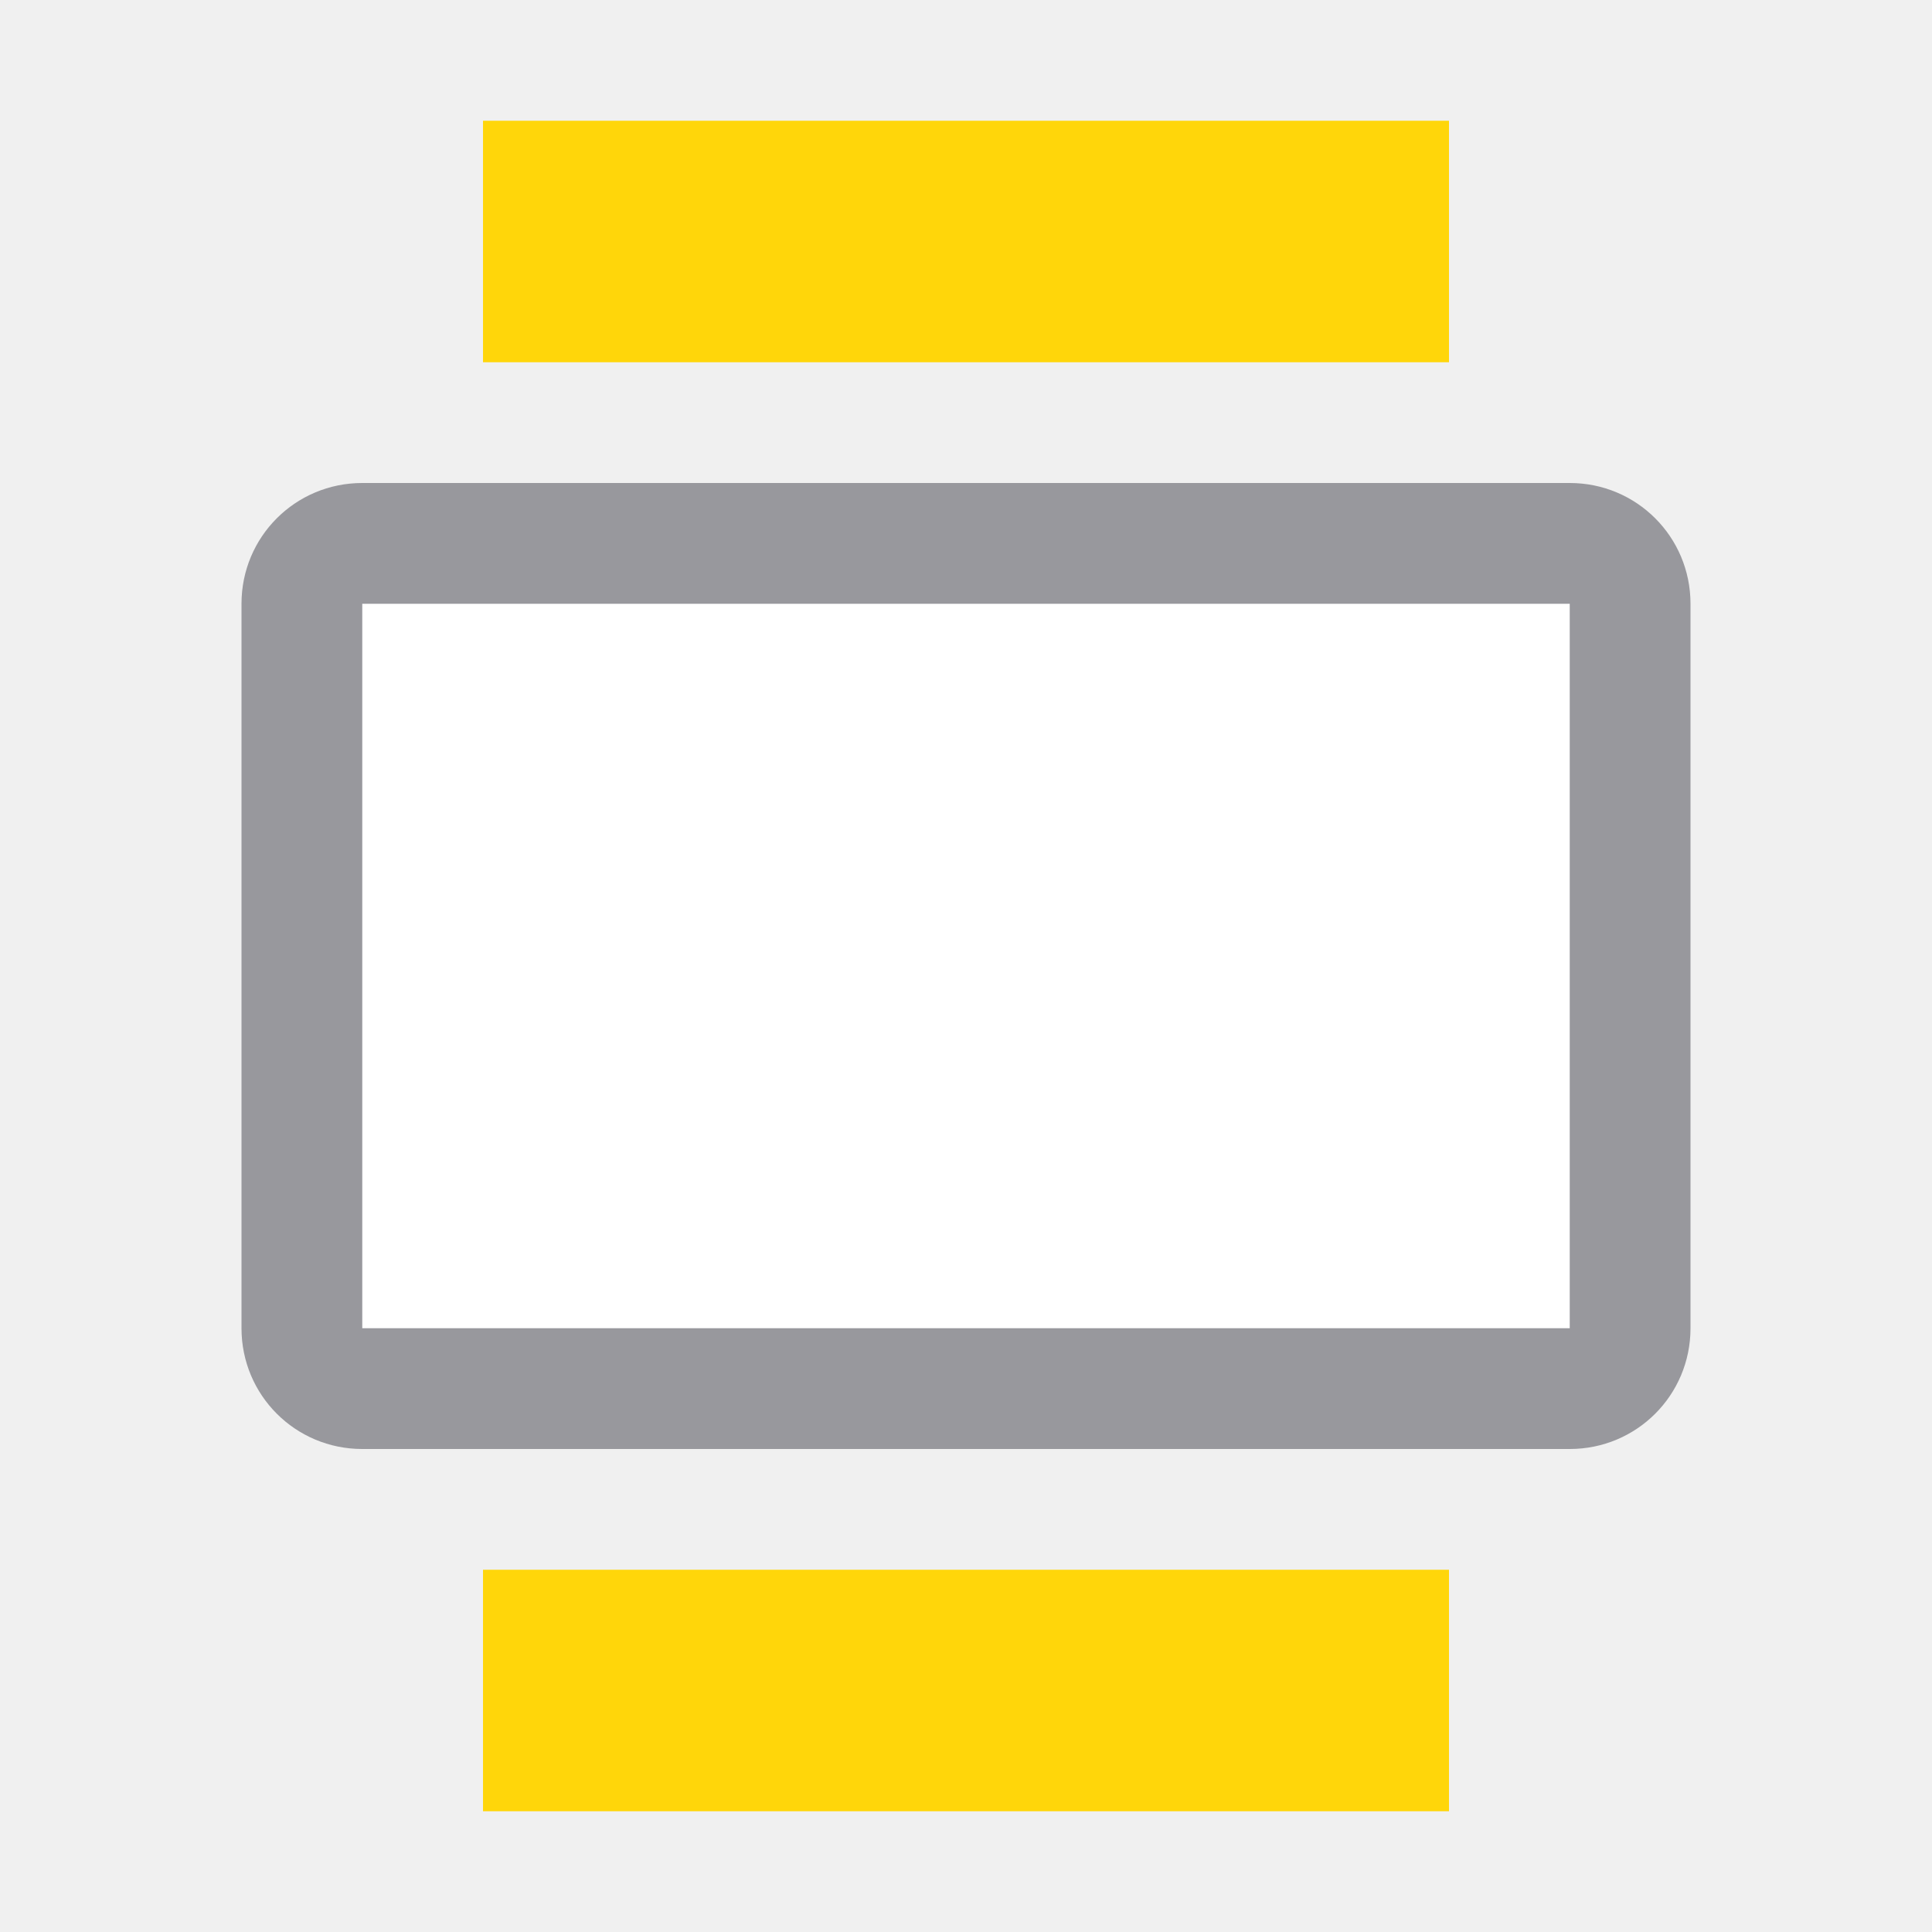
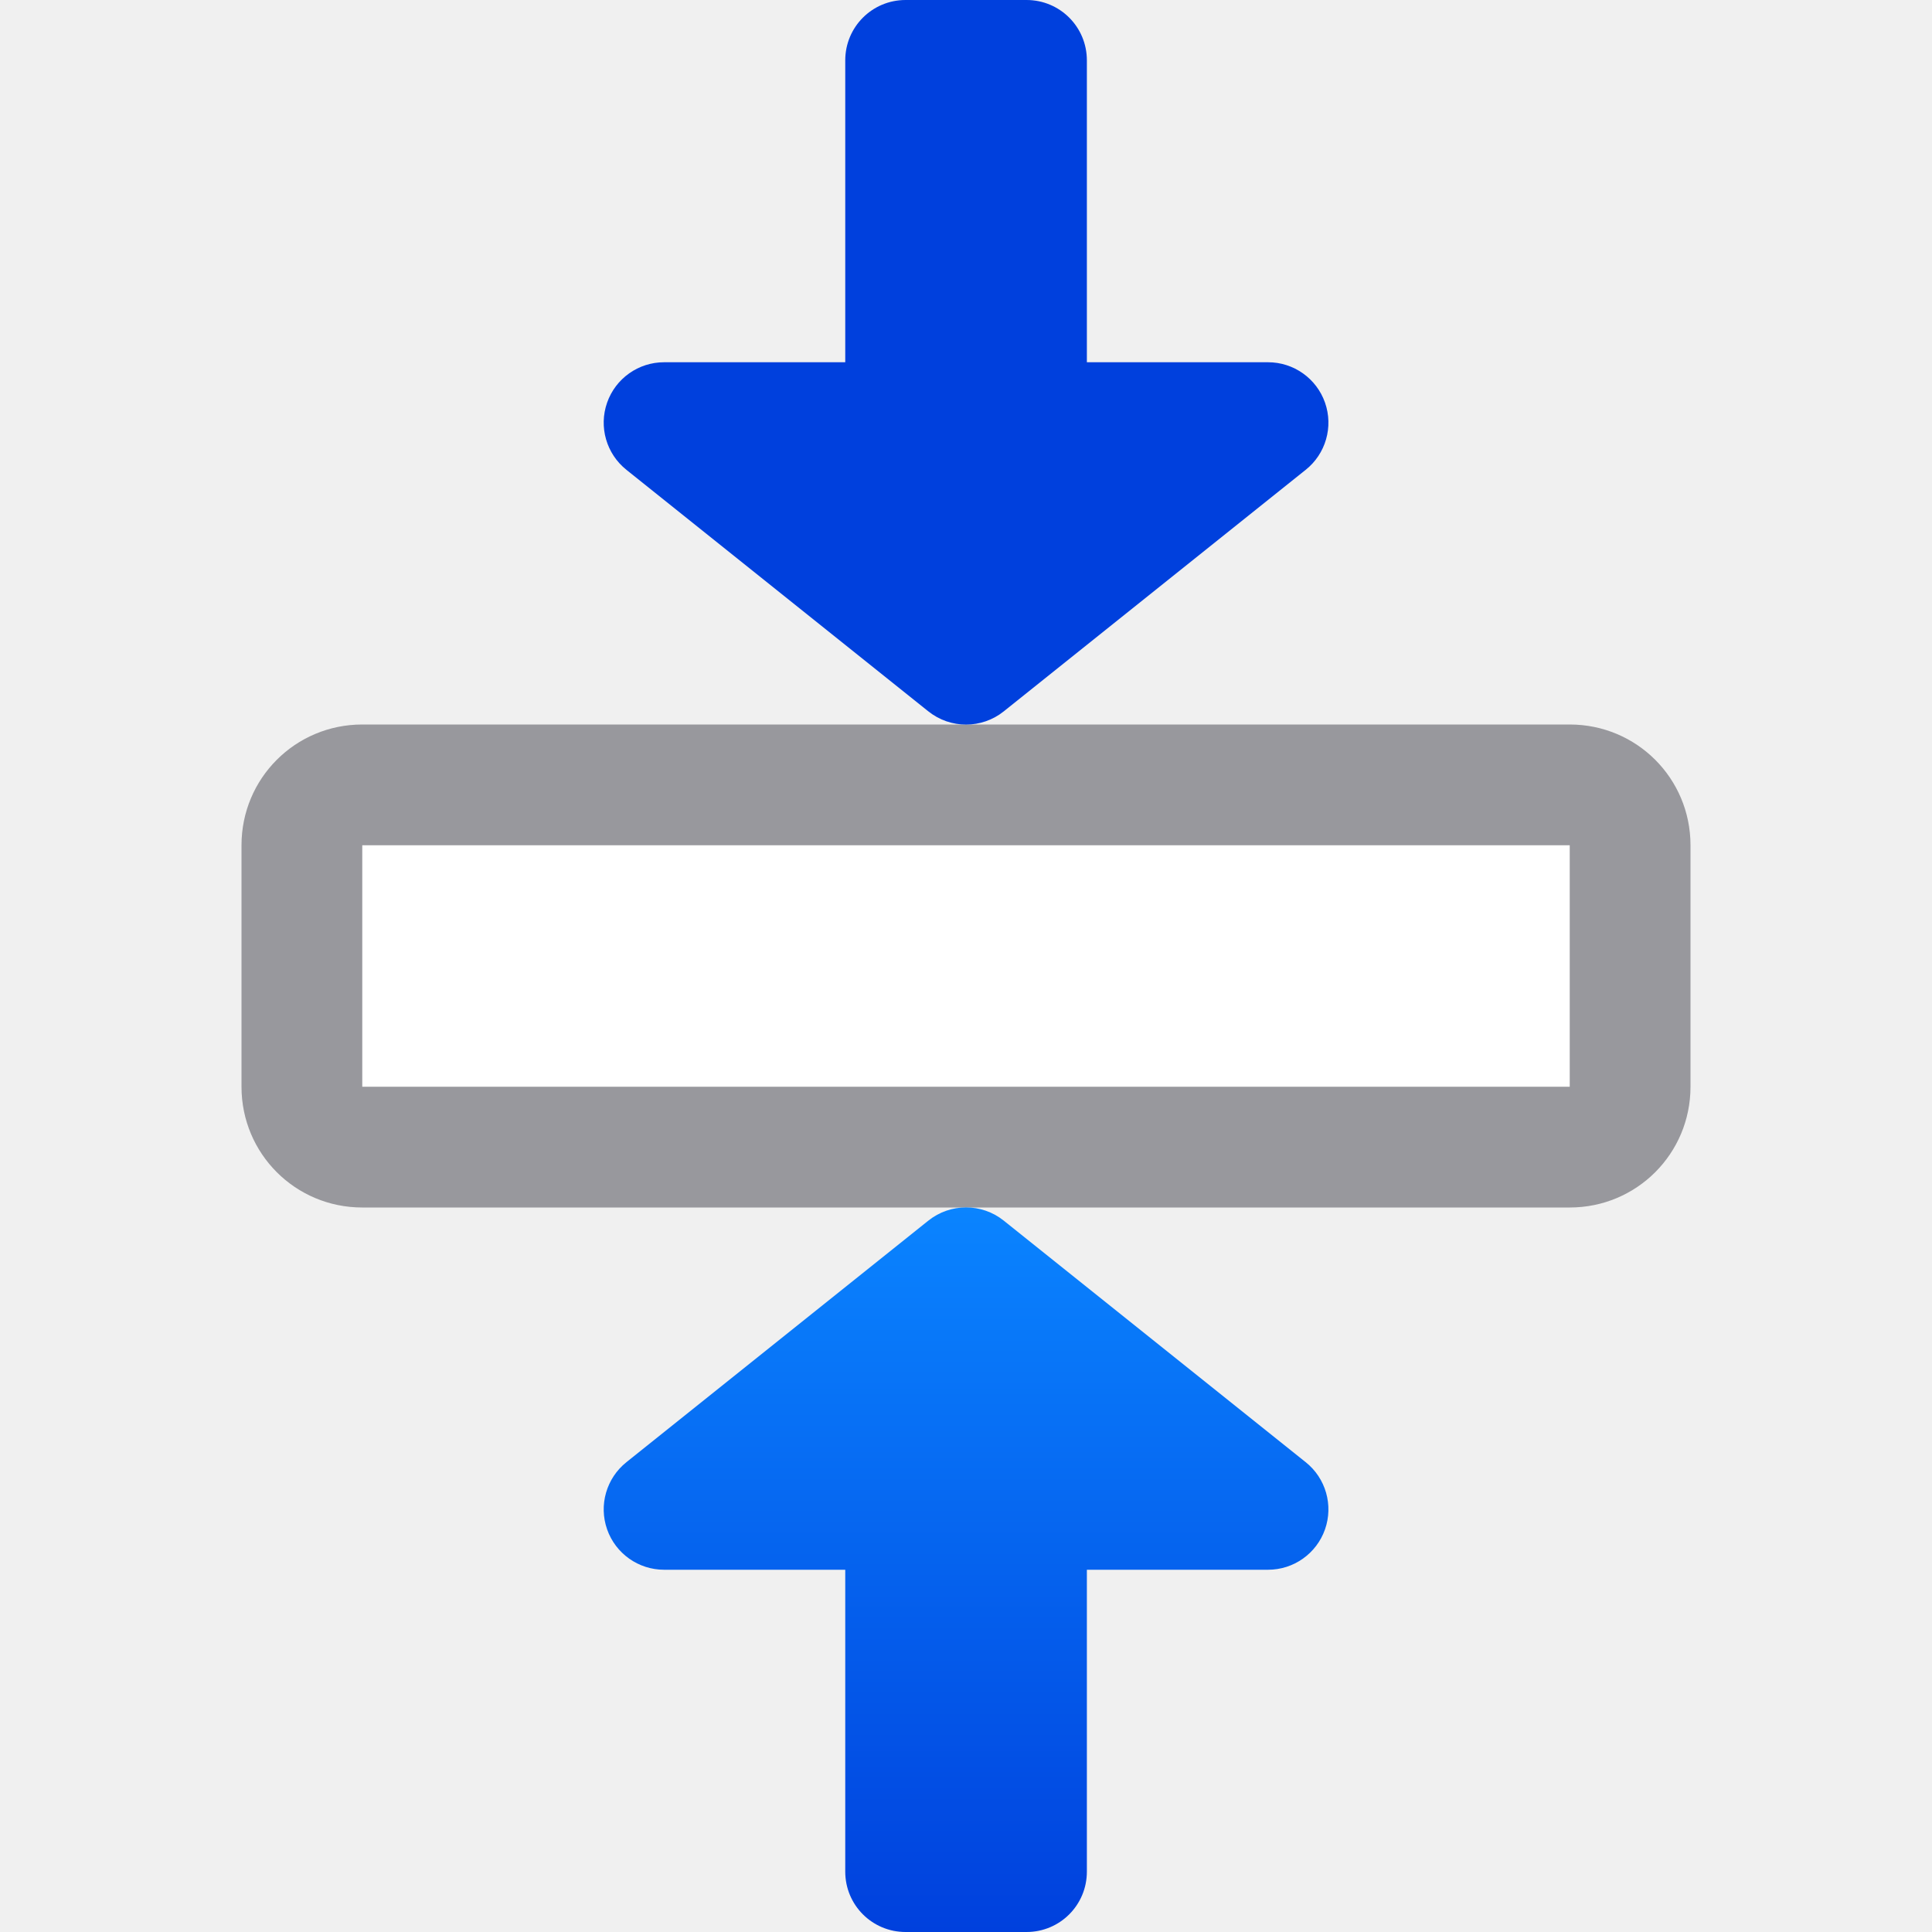
- <svg xmlns="http://www.w3.org/2000/svg" viewBox="0 0 16 16">/&amp;gt;<path d="m3 5v6h10v-6z" fill="#fff" />
-   <path d="m3 4c-.554 0-1 .446-1 1v6c0 .554.446 1 1 1h10c.554 0 1-.446 1-1v-6c0-.554-.446-1-1-1zm0 1h10v6h-10z" fill="#98989d" />
-   <g fill="#ffd60a">
-     <path d="m4 1h8v2h-8z" />
-     <path d="m4 13h8v2h-8z" />
-   </g>
+ <svg xmlns="http://www.w3.org/2000/svg" xmlns:xlink="http://www.w3.org/1999/xlink" viewBox="0 0 16 16">
+   <linearGradient id="a" gradientTransform="matrix(0 -1 -1 0 41 15)" gradientUnits="userSpaceOnUse" x1="5" x2="16" y1="5" y2="5">
+     <stop offset="0" stop-color="#0040dd" />
+     <stop offset="1" stop-color="#0a84ff" />
+   </linearGradient>
+   <linearGradient id="b" gradientUnits="userSpaceOnUse" x1="8" x2="8" xlink:href="#a" y1="6" y2="0" />
+   <linearGradient id="c" gradientTransform="matrix(1 0 0 -1 0 16.0003)" gradientUnits="userSpaceOnUse" x1="8" x2="8" xlink:href="#a" y1="0" y2="6" />
+ /&amp;amp;gt;<path d="m3 7v2h10v-2z" fill="#fff" />
+   <path d="m3 6c-.554 0-1 .446-1 1v2c0 .554.446 1 1 1h10c.554 0 1-.446 1-1v-2c0-.554-.446-1-1-1zm0 1h10v2h-10z" fill="#98989d" />
+   <path d="m7.5 0c-.277 0-.5.223-.5.5v2.5h-1.5a.5.5 0 0 0 -.312.891l2.5 2a.5.5 0 0 0 .625 0l2.5-2a.5.5 0 0 0 -.312-.891h-1.5v-2.5c0-.277-.223-.5-.5-.5z" fill="url(#b)" />
+   <path d="m7.5 16c-.277 0-.5-.223-.5-.5v-2.5h-1.5a.5.5 0 0 1 -.312-.891l2.5-2a.5.5 0 0 1 .625 0l2.5 2a.5.5 0 0 1 -.312.891h-1.5v2.5c0 .277-.223.5-.5.5z" fill="url(#c)" />
</svg>
